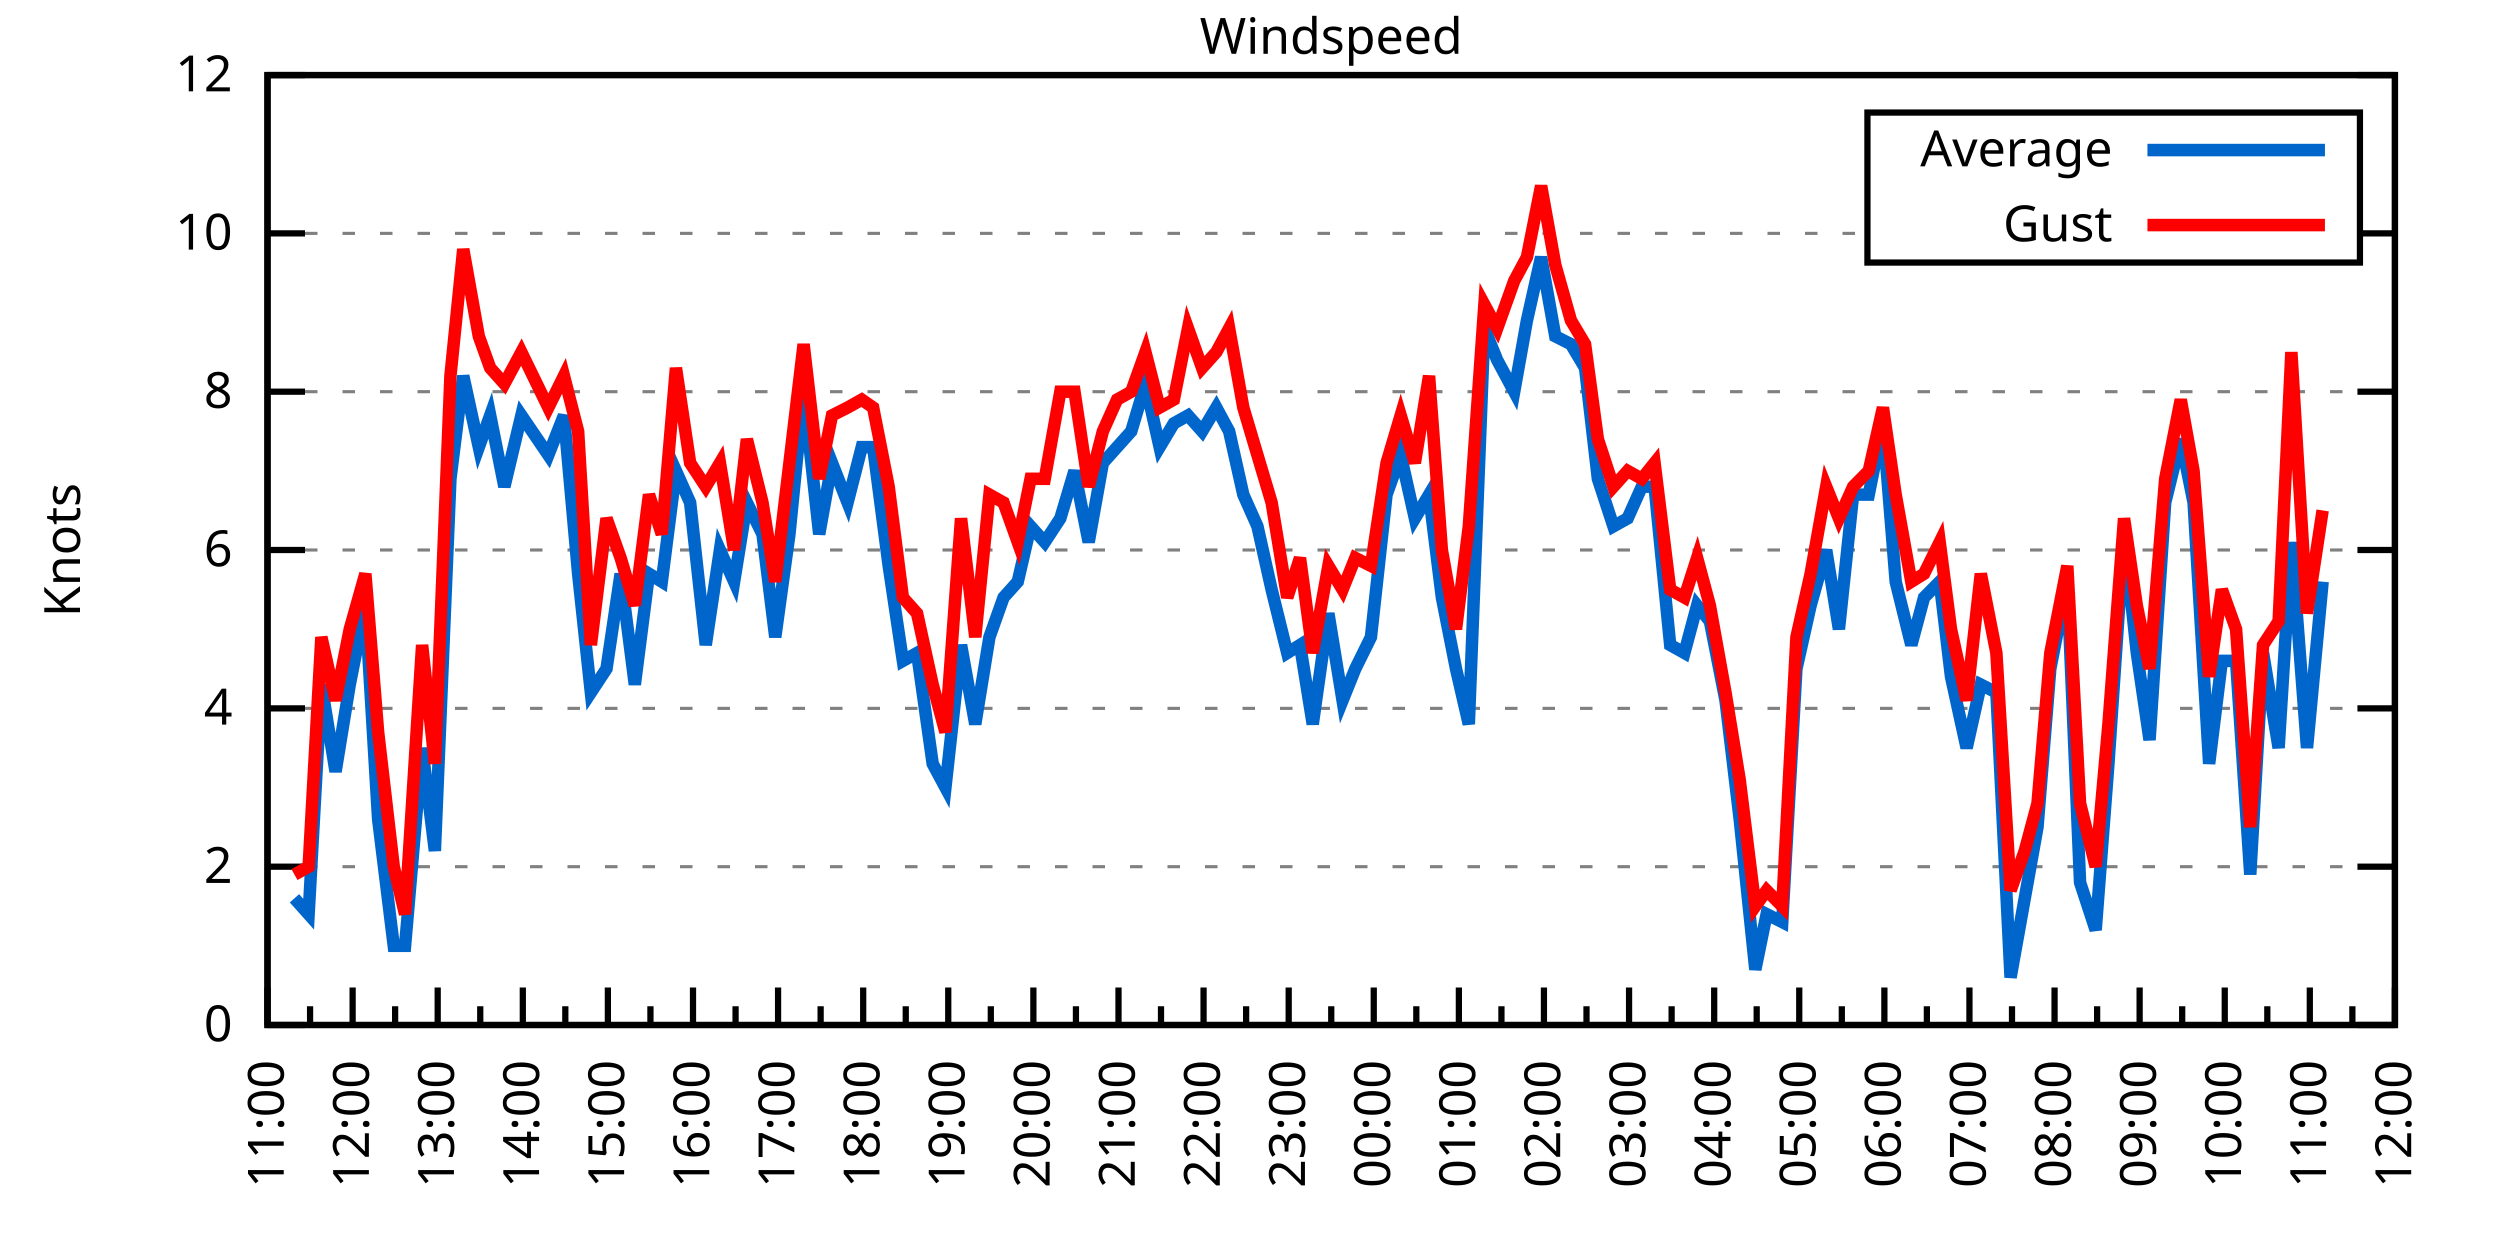
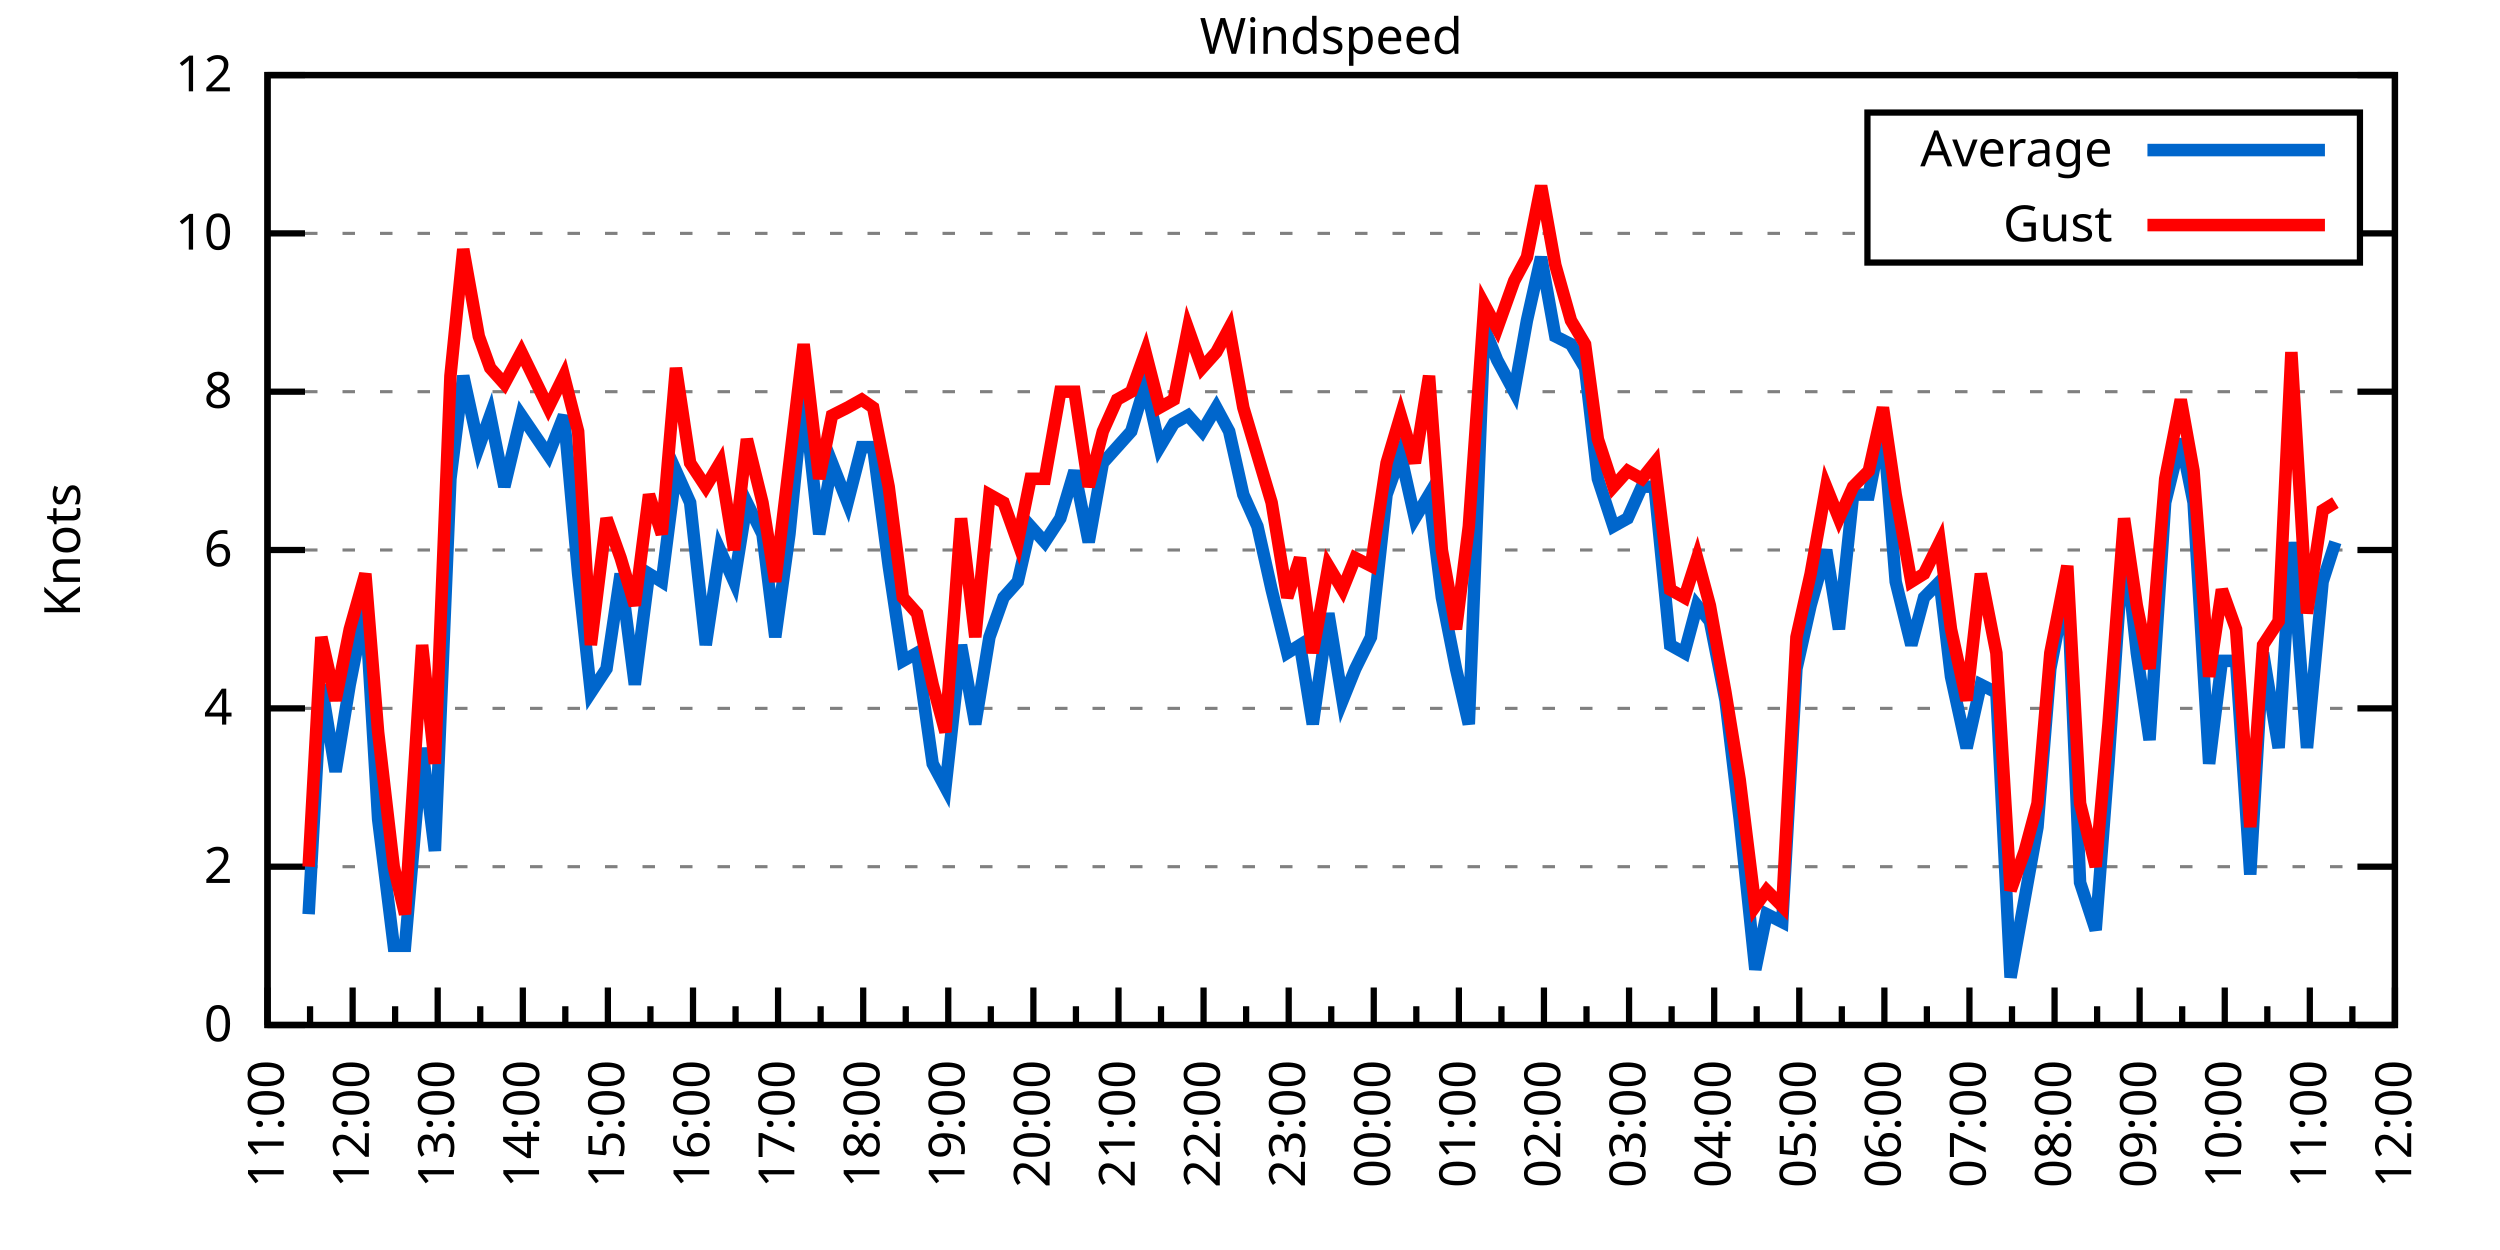
<svg xmlns="http://www.w3.org/2000/svg" xmlns:xlink="http://www.w3.org/1999/xlink" width="400" height="200" viewBox="0 0 400 200">
  <g id="gnuplot_canvas">
    <rect x="0" y="0" width="400" height="200" fill="none" />
    <defs>
      <circle id="gpDot" r="0.5" stroke-width="0.5" stroke="currentColor" />
      <path id="gpPt0" stroke-width="0.333" stroke="currentColor" d="M-1,0 h2 M0,-1 v2" />
      <path id="gpPt1" stroke-width="0.333" stroke="currentColor" d="M-1,-1 L1,1 M1,-1 L-1,1" />
      <path id="gpPt2" stroke-width="0.333" stroke="currentColor" d="M-1,0 L1,0 M0,-1 L0,1 M-1,-1 L1,1 M-1,1 L1,-1" />
      <rect id="gpPt3" stroke-width="0.333" stroke="currentColor" x="-1" y="-1" width="2" height="2" />
      <rect id="gpPt4" stroke-width="0.333" stroke="currentColor" fill="currentColor" x="-1" y="-1" width="2" height="2" />
      <circle id="gpPt5" stroke-width="0.333" stroke="currentColor" cx="0" cy="0" r="1" />
      <use xlink:href="#gpPt5" id="gpPt6" fill="currentColor" stroke="none" />
      <path id="gpPt7" stroke-width="0.333" stroke="currentColor" d="M0,-1.33 L-1.33,0.67 L1.33,0.67 z" />
      <use xlink:href="#gpPt7" id="gpPt8" fill="currentColor" stroke="none" />
      <use xlink:href="#gpPt7" id="gpPt9" stroke="currentColor" transform="rotate(180)" />
      <use xlink:href="#gpPt9" id="gpPt10" fill="currentColor" stroke="none" />
      <use xlink:href="#gpPt3" id="gpPt11" stroke="currentColor" transform="rotate(45)" />
      <use xlink:href="#gpPt11" id="gpPt12" fill="currentColor" stroke="none" />
      <path id="gpPt13" stroke-width="0.333" stroke="currentColor" d="M0,1.330 L1.265,0.411 L0.782,-1.067 L-0.782,-1.076 L-1.265,0.411 z" />
      <use xlink:href="#gpPt13" id="gpPt14" fill="currentColor" stroke="none" />
      <filter id="textbox" filterUnits="objectBoundingBox" x="0" y="0" height="1" width="1">
        <feFlood flood-color="white" flood-opacity="1" result="bgnd" />
        <feComposite in="SourceGraphic" in2="bgnd" operator="atop" />
      </filter>
      <filter id="greybox" filterUnits="objectBoundingBox" x="0" y="0" height="1" width="1">
        <feFlood flood-color="lightgrey" flood-opacity="1" result="grey" />
        <feComposite in="SourceGraphic" in2="grey" operator="atop" />
      </filter>
    </defs>
    <g fill="none" color="white" stroke="currentColor" stroke-width="1.00" stroke-linecap="butt" stroke-linejoin="miter">
</g>
    <g fill="none" color="black" stroke="currentColor" stroke-width="1.00" stroke-linecap="butt" stroke-linejoin="miter">
      <g stroke="none" shape-rendering="crispEdges">
        <polygon fill="rgb(255, 255, 255)" points="42.80,164.00 383.18,164.00 383.18,12.02 42.80,12.02 " />
      </g>
    </g>
    <g fill="none" color="black" stroke="currentColor" stroke-width="1.00" stroke-linecap="butt" stroke-linejoin="miter">
</g>
    <g fill="none" color="black" stroke="black" stroke-width="0.50" stroke-linecap="butt" stroke-linejoin="miter">
</g>
    <g fill="none" color="gray" stroke="currentColor" stroke-width="0.50" stroke-linecap="butt" stroke-linejoin="miter">
      <path stroke="gray" stroke-dasharray="2,4" class="gridline" d="M42.80,164.00 L383.19,164.00  " />
    </g>
    <g fill="none" color="gray" stroke="gray" stroke-width="1.00" stroke-linecap="butt" stroke-linejoin="miter">
</g>
    <g fill="none" color="black" stroke="currentColor" stroke-width="1.00" stroke-linecap="butt" stroke-linejoin="miter">
      <path stroke="black" d="M42.80,164.00 L48.80,164.00 M383.19,164.00 L377.19,164.00  " />
      <g transform="translate(37.20,166.60)" stroke="none" fill="black" font-family="Sans" font-size="8.00" text-anchor="end">
        <text>
          <tspan font-family="Sans"> 0</tspan>
        </text>
      </g>
    </g>
    <g fill="none" color="black" stroke="currentColor" stroke-width="1.00" stroke-linecap="butt" stroke-linejoin="miter">
</g>
    <g fill="none" color="black" stroke="black" stroke-width="0.50" stroke-linecap="butt" stroke-linejoin="miter">
</g>
    <g fill="none" color="gray" stroke="currentColor" stroke-width="0.50" stroke-linecap="butt" stroke-linejoin="miter">
      <path stroke="gray" stroke-dasharray="2,4" class="gridline" d="M42.80,138.67 L383.19,138.67  " />
    </g>
    <g fill="none" color="gray" stroke="gray" stroke-width="1.00" stroke-linecap="butt" stroke-linejoin="miter">
</g>
    <g fill="none" color="black" stroke="currentColor" stroke-width="1.00" stroke-linecap="butt" stroke-linejoin="miter">
      <path stroke="black" d="M42.80,138.67 L48.80,138.67 M383.19,138.67 L377.19,138.67  " />
      <g transform="translate(37.20,141.27)" stroke="none" fill="black" font-family="Sans" font-size="8.00" text-anchor="end">
        <text>
          <tspan font-family="Sans"> 2</tspan>
        </text>
      </g>
    </g>
    <g fill="none" color="black" stroke="currentColor" stroke-width="1.00" stroke-linecap="butt" stroke-linejoin="miter">
</g>
    <g fill="none" color="black" stroke="black" stroke-width="0.50" stroke-linecap="butt" stroke-linejoin="miter">
</g>
    <g fill="none" color="gray" stroke="currentColor" stroke-width="0.50" stroke-linecap="butt" stroke-linejoin="miter">
      <path stroke="gray" stroke-dasharray="2,4" class="gridline" d="M42.80,113.34 L383.19,113.34  " />
    </g>
    <g fill="none" color="gray" stroke="gray" stroke-width="1.00" stroke-linecap="butt" stroke-linejoin="miter">
</g>
    <g fill="none" color="black" stroke="currentColor" stroke-width="1.00" stroke-linecap="butt" stroke-linejoin="miter">
      <path stroke="black" d="M42.80,113.34 L48.80,113.34 M383.19,113.34 L377.19,113.34  " />
      <g transform="translate(37.20,115.94)" stroke="none" fill="black" font-family="Sans" font-size="8.00" text-anchor="end">
        <text>
          <tspan font-family="Sans"> 4</tspan>
        </text>
      </g>
    </g>
    <g fill="none" color="black" stroke="currentColor" stroke-width="1.00" stroke-linecap="butt" stroke-linejoin="miter">
</g>
    <g fill="none" color="black" stroke="black" stroke-width="0.50" stroke-linecap="butt" stroke-linejoin="miter">
</g>
    <g fill="none" color="gray" stroke="currentColor" stroke-width="0.50" stroke-linecap="butt" stroke-linejoin="miter">
      <path stroke="gray" stroke-dasharray="2,4" class="gridline" d="M42.80,88.00 L383.19,88.00  " />
    </g>
    <g fill="none" color="gray" stroke="gray" stroke-width="1.00" stroke-linecap="butt" stroke-linejoin="miter">
</g>
    <g fill="none" color="black" stroke="currentColor" stroke-width="1.00" stroke-linecap="butt" stroke-linejoin="miter">
      <path stroke="black" d="M42.80,88.00 L48.80,88.00 M383.19,88.00 L377.19,88.00  " />
      <g transform="translate(37.20,90.60)" stroke="none" fill="black" font-family="Sans" font-size="8.00" text-anchor="end">
        <text>
          <tspan font-family="Sans"> 6</tspan>
        </text>
      </g>
    </g>
    <g fill="none" color="black" stroke="currentColor" stroke-width="1.00" stroke-linecap="butt" stroke-linejoin="miter">
</g>
    <g fill="none" color="black" stroke="black" stroke-width="0.50" stroke-linecap="butt" stroke-linejoin="miter">
</g>
    <g fill="none" color="gray" stroke="currentColor" stroke-width="0.50" stroke-linecap="butt" stroke-linejoin="miter">
      <path stroke="gray" stroke-dasharray="2,4" class="gridline" d="M42.80,62.67 L383.19,62.67  " />
    </g>
    <g fill="none" color="gray" stroke="gray" stroke-width="1.00" stroke-linecap="butt" stroke-linejoin="miter">
</g>
    <g fill="none" color="black" stroke="currentColor" stroke-width="1.00" stroke-linecap="butt" stroke-linejoin="miter">
      <path stroke="black" d="M42.80,62.67 L48.80,62.67 M383.19,62.67 L377.19,62.67  " />
      <g transform="translate(37.20,65.27)" stroke="none" fill="black" font-family="Sans" font-size="8.00" text-anchor="end">
        <text>
          <tspan font-family="Sans"> 8</tspan>
        </text>
      </g>
    </g>
    <g fill="none" color="black" stroke="currentColor" stroke-width="1.00" stroke-linecap="butt" stroke-linejoin="miter">
</g>
    <g fill="none" color="black" stroke="black" stroke-width="0.50" stroke-linecap="butt" stroke-linejoin="miter">
</g>
    <g fill="none" color="gray" stroke="currentColor" stroke-width="0.50" stroke-linecap="butt" stroke-linejoin="miter">
      <path stroke="gray" stroke-dasharray="2,4" class="gridline" d="M42.80,37.34 L298.79,37.34 M377.59,37.34 L383.19,37.34  " />
    </g>
    <g fill="none" color="gray" stroke="gray" stroke-width="1.00" stroke-linecap="butt" stroke-linejoin="miter">
</g>
    <g fill="none" color="black" stroke="currentColor" stroke-width="1.00" stroke-linecap="butt" stroke-linejoin="miter">
      <path stroke="black" d="M42.80,37.34 L48.80,37.34 M383.19,37.34 L377.19,37.34  " />
      <g transform="translate(37.20,39.94)" stroke="none" fill="black" font-family="Sans" font-size="8.00" text-anchor="end">
        <text>
          <tspan font-family="Sans"> 10</tspan>
        </text>
      </g>
    </g>
    <g fill="none" color="black" stroke="currentColor" stroke-width="1.00" stroke-linecap="butt" stroke-linejoin="miter">
</g>
    <g fill="none" color="black" stroke="black" stroke-width="0.50" stroke-linecap="butt" stroke-linejoin="miter">
</g>
    <g fill="none" color="gray" stroke="currentColor" stroke-width="0.50" stroke-linecap="butt" stroke-linejoin="miter">
      <path stroke="gray" stroke-dasharray="2,4" class="gridline" d="M42.80,12.01 L383.19,12.01  " />
    </g>
    <g fill="none" color="gray" stroke="gray" stroke-width="1.00" stroke-linecap="butt" stroke-linejoin="miter">
</g>
    <g fill="none" color="black" stroke="currentColor" stroke-width="1.00" stroke-linecap="butt" stroke-linejoin="miter">
      <path stroke="black" d="M42.80,12.01 L48.80,12.01 M383.19,12.01 L377.19,12.01  " />
      <g transform="translate(37.20,14.61)" stroke="none" fill="black" font-family="Sans" font-size="8.00" text-anchor="end">
        <text>
          <tspan font-family="Sans"> 12</tspan>
        </text>
      </g>
    </g>
    <g fill="none" color="black" stroke="currentColor" stroke-width="1.00" stroke-linecap="butt" stroke-linejoin="miter">
      <path stroke="black" d="M42.80,164.00 L42.80,158.00  " />
      <g transform="translate(45.40,169.60) rotate(270)" stroke="none" fill="black" font-family="Sans" font-size="8.00" text-anchor="end">
        <text>
          <tspan font-family="Sans">11:00</tspan>
        </text>
      </g>
    </g>
    <g fill="none" color="black" stroke="currentColor" stroke-width="1.00" stroke-linecap="butt" stroke-linejoin="miter">
      <path stroke="black" d="M49.61,164.00 L49.61,161.00 M56.42,164.00 L56.42,158.00  " />
      <g transform="translate(59.02,169.60) rotate(270)" stroke="none" fill="black" font-family="Sans" font-size="8.00" text-anchor="end">
        <text>
          <tspan font-family="Sans">12:00</tspan>
        </text>
      </g>
    </g>
    <g fill="none" color="black" stroke="currentColor" stroke-width="1.00" stroke-linecap="butt" stroke-linejoin="miter">
      <path stroke="black" d="M63.22,164.00 L63.22,161.00 M70.03,164.00 L70.03,158.00  " />
      <g transform="translate(72.63,169.60) rotate(270)" stroke="none" fill="black" font-family="Sans" font-size="8.00" text-anchor="end">
        <text>
          <tspan font-family="Sans">13:00</tspan>
        </text>
      </g>
    </g>
    <g fill="none" color="black" stroke="currentColor" stroke-width="1.00" stroke-linecap="butt" stroke-linejoin="miter">
      <path stroke="black" d="M76.84,164.00 L76.84,161.00 M83.65,164.00 L83.65,158.00  " />
      <g transform="translate(86.25,169.60) rotate(270)" stroke="none" fill="black" font-family="Sans" font-size="8.00" text-anchor="end">
        <text>
          <tspan font-family="Sans">14:00</tspan>
        </text>
      </g>
    </g>
    <g fill="none" color="black" stroke="currentColor" stroke-width="1.00" stroke-linecap="butt" stroke-linejoin="miter">
      <path stroke="black" d="M90.45,164.00 L90.45,161.00 M97.26,164.00 L97.26,158.00  " />
      <g transform="translate(99.86,169.60) rotate(270)" stroke="none" fill="black" font-family="Sans" font-size="8.00" text-anchor="end">
        <text>
          <tspan font-family="Sans">15:00</tspan>
        </text>
      </g>
    </g>
    <g fill="none" color="black" stroke="currentColor" stroke-width="1.00" stroke-linecap="butt" stroke-linejoin="miter">
      <path stroke="black" d="M104.07,164.00 L104.07,161.00 M110.88,164.00 L110.88,158.00  " />
      <g transform="translate(113.48,169.60) rotate(270)" stroke="none" fill="black" font-family="Sans" font-size="8.00" text-anchor="end">
        <text>
          <tspan font-family="Sans">16:00</tspan>
        </text>
      </g>
    </g>
    <g fill="none" color="black" stroke="currentColor" stroke-width="1.00" stroke-linecap="butt" stroke-linejoin="miter">
      <path stroke="black" d="M117.69,164.00 L117.69,161.00 M124.49,164.00 L124.49,158.00  " />
      <g transform="translate(127.09,169.60) rotate(270)" stroke="none" fill="black" font-family="Sans" font-size="8.00" text-anchor="end">
        <text>
          <tspan font-family="Sans">17:00</tspan>
        </text>
      </g>
    </g>
    <g fill="none" color="black" stroke="currentColor" stroke-width="1.00" stroke-linecap="butt" stroke-linejoin="miter">
      <path stroke="black" d="M131.30,164.00 L131.30,161.00 M138.11,164.00 L138.11,158.00  " />
      <g transform="translate(140.71,169.60) rotate(270)" stroke="none" fill="black" font-family="Sans" font-size="8.00" text-anchor="end">
        <text>
          <tspan font-family="Sans">18:00</tspan>
        </text>
      </g>
    </g>
    <g fill="none" color="black" stroke="currentColor" stroke-width="1.00" stroke-linecap="butt" stroke-linejoin="miter">
      <path stroke="black" d="M144.92,164.00 L144.92,161.00 M151.72,164.00 L151.72,158.00  " />
      <g transform="translate(154.32,169.60) rotate(270)" stroke="none" fill="black" font-family="Sans" font-size="8.00" text-anchor="end">
        <text>
          <tspan font-family="Sans">19:00</tspan>
        </text>
      </g>
    </g>
    <g fill="none" color="black" stroke="currentColor" stroke-width="1.00" stroke-linecap="butt" stroke-linejoin="miter">
      <path stroke="black" d="M158.53,164.00 L158.53,161.00 M165.34,164.00 L165.34,158.00  " />
      <g transform="translate(167.94,169.60) rotate(270)" stroke="none" fill="black" font-family="Sans" font-size="8.00" text-anchor="end">
        <text>
          <tspan font-family="Sans">20:00</tspan>
        </text>
      </g>
    </g>
    <g fill="none" color="black" stroke="currentColor" stroke-width="1.00" stroke-linecap="butt" stroke-linejoin="miter">
      <path stroke="black" d="M172.15,164.00 L172.15,161.00 M178.96,164.00 L178.96,158.00  " />
      <g transform="translate(181.56,169.60) rotate(270)" stroke="none" fill="black" font-family="Sans" font-size="8.00" text-anchor="end">
        <text>
          <tspan font-family="Sans">21:00</tspan>
        </text>
      </g>
    </g>
    <g fill="none" color="black" stroke="currentColor" stroke-width="1.00" stroke-linecap="butt" stroke-linejoin="miter">
      <path stroke="black" d="M185.76,164.00 L185.76,161.00 M192.57,164.00 L192.57,158.00  " />
      <g transform="translate(195.17,169.60) rotate(270)" stroke="none" fill="black" font-family="Sans" font-size="8.00" text-anchor="end">
        <text>
          <tspan font-family="Sans">22:00</tspan>
        </text>
      </g>
    </g>
    <g fill="none" color="black" stroke="currentColor" stroke-width="1.00" stroke-linecap="butt" stroke-linejoin="miter">
      <path stroke="black" d="M199.38,164.00 L199.38,161.00 M206.19,164.00 L206.19,158.00  " />
      <g transform="translate(208.79,169.60) rotate(270)" stroke="none" fill="black" font-family="Sans" font-size="8.00" text-anchor="end">
        <text>
          <tspan font-family="Sans">23:00</tspan>
        </text>
      </g>
    </g>
    <g fill="none" color="black" stroke="currentColor" stroke-width="1.00" stroke-linecap="butt" stroke-linejoin="miter">
      <path stroke="black" d="M213.00,164.00 L213.00,161.00 M219.80,164.00 L219.80,158.00  " />
      <g transform="translate(222.40,169.60) rotate(270)" stroke="none" fill="black" font-family="Sans" font-size="8.00" text-anchor="end">
        <text>
          <tspan font-family="Sans">00:00</tspan>
        </text>
      </g>
    </g>
    <g fill="none" color="black" stroke="currentColor" stroke-width="1.00" stroke-linecap="butt" stroke-linejoin="miter">
      <path stroke="black" d="M226.61,164.00 L226.61,161.00 M233.42,164.00 L233.42,158.00  " />
      <g transform="translate(236.02,169.60) rotate(270)" stroke="none" fill="black" font-family="Sans" font-size="8.00" text-anchor="end">
        <text>
          <tspan font-family="Sans">01:00</tspan>
        </text>
      </g>
    </g>
    <g fill="none" color="black" stroke="currentColor" stroke-width="1.00" stroke-linecap="butt" stroke-linejoin="miter">
      <path stroke="black" d="M240.23,164.00 L240.23,161.00 M247.03,164.00 L247.03,158.00  " />
      <g transform="translate(249.63,169.60) rotate(270)" stroke="none" fill="black" font-family="Sans" font-size="8.00" text-anchor="end">
        <text>
          <tspan font-family="Sans">02:00</tspan>
        </text>
      </g>
    </g>
    <g fill="none" color="black" stroke="currentColor" stroke-width="1.00" stroke-linecap="butt" stroke-linejoin="miter">
      <path stroke="black" d="M253.84,164.00 L253.84,161.00 M260.65,164.00 L260.65,158.00  " />
      <g transform="translate(263.25,169.60) rotate(270)" stroke="none" fill="black" font-family="Sans" font-size="8.00" text-anchor="end">
        <text>
          <tspan font-family="Sans">03:00</tspan>
        </text>
      </g>
    </g>
    <g fill="none" color="black" stroke="currentColor" stroke-width="1.00" stroke-linecap="butt" stroke-linejoin="miter">
      <path stroke="black" d="M267.46,164.00 L267.46,161.00 M274.27,164.00 L274.27,158.00  " />
      <g transform="translate(276.87,169.60) rotate(270)" stroke="none" fill="black" font-family="Sans" font-size="8.00" text-anchor="end">
        <text>
          <tspan font-family="Sans">04:00</tspan>
        </text>
      </g>
    </g>
    <g fill="none" color="black" stroke="currentColor" stroke-width="1.00" stroke-linecap="butt" stroke-linejoin="miter">
      <path stroke="black" d="M281.07,164.00 L281.07,161.00 M287.88,164.00 L287.88,158.00  " />
      <g transform="translate(290.48,169.60) rotate(270)" stroke="none" fill="black" font-family="Sans" font-size="8.00" text-anchor="end">
        <text>
          <tspan font-family="Sans">05:00</tspan>
        </text>
      </g>
    </g>
    <g fill="none" color="black" stroke="currentColor" stroke-width="1.00" stroke-linecap="butt" stroke-linejoin="miter">
      <path stroke="black" d="M294.69,164.00 L294.69,161.00 M301.50,164.00 L301.50,158.00  " />
      <g transform="translate(304.10,169.60) rotate(270)" stroke="none" fill="black" font-family="Sans" font-size="8.00" text-anchor="end">
        <text>
          <tspan font-family="Sans">06:00</tspan>
        </text>
      </g>
    </g>
    <g fill="none" color="black" stroke="currentColor" stroke-width="1.00" stroke-linecap="butt" stroke-linejoin="miter">
      <path stroke="black" d="M308.30,164.00 L308.30,161.00 M315.11,164.00 L315.11,158.00  " />
      <g transform="translate(317.71,169.60) rotate(270)" stroke="none" fill="black" font-family="Sans" font-size="8.00" text-anchor="end">
        <text>
          <tspan font-family="Sans">07:00</tspan>
        </text>
      </g>
    </g>
    <g fill="none" color="black" stroke="currentColor" stroke-width="1.00" stroke-linecap="butt" stroke-linejoin="miter">
      <path stroke="black" d="M321.92,164.00 L321.92,161.00 M328.73,164.00 L328.73,158.00  " />
      <g transform="translate(331.33,169.60) rotate(270)" stroke="none" fill="black" font-family="Sans" font-size="8.00" text-anchor="end">
        <text>
          <tspan font-family="Sans">08:00</tspan>
        </text>
      </g>
    </g>
    <g fill="none" color="black" stroke="currentColor" stroke-width="1.00" stroke-linecap="butt" stroke-linejoin="miter">
      <path stroke="black" d="M335.54,164.00 L335.54,161.00 M342.34,164.00 L342.34,158.00  " />
      <g transform="translate(344.94,169.60) rotate(270)" stroke="none" fill="black" font-family="Sans" font-size="8.00" text-anchor="end">
        <text>
          <tspan font-family="Sans">09:00</tspan>
        </text>
      </g>
    </g>
    <g fill="none" color="black" stroke="currentColor" stroke-width="1.00" stroke-linecap="butt" stroke-linejoin="miter">
      <path stroke="black" d="M349.15,164.00 L349.15,161.00 M355.96,164.00 L355.96,158.00  " />
      <g transform="translate(358.56,169.60) rotate(270)" stroke="none" fill="black" font-family="Sans" font-size="8.00" text-anchor="end">
        <text>
          <tspan font-family="Sans">10:00</tspan>
        </text>
      </g>
    </g>
    <g fill="none" color="black" stroke="currentColor" stroke-width="1.00" stroke-linecap="butt" stroke-linejoin="miter">
      <path stroke="black" d="M362.77,164.00 L362.77,161.00 M369.57,164.00 L369.57,158.00  " />
      <g transform="translate(372.17,169.60) rotate(270)" stroke="none" fill="black" font-family="Sans" font-size="8.00" text-anchor="end">
        <text>
          <tspan font-family="Sans">11:00</tspan>
        </text>
      </g>
    </g>
    <g fill="none" color="black" stroke="currentColor" stroke-width="1.00" stroke-linecap="butt" stroke-linejoin="miter">
      <path stroke="black" d="M376.38,164.00 L376.38,161.00 M383.19,164.00 L383.19,158.00  " />
      <g transform="translate(385.79,169.60) rotate(270)" stroke="none" fill="black" font-family="Sans" font-size="8.00" text-anchor="end">
        <text>
          <tspan font-family="Sans">12:00</tspan>
        </text>
      </g>
    </g>
    <g fill="none" color="black" stroke="currentColor" stroke-width="1.00" stroke-linecap="butt" stroke-linejoin="miter">
</g>
    <g fill="none" color="black" stroke="currentColor" stroke-width="1.00" stroke-linecap="butt" stroke-linejoin="miter">
      <path stroke="black" d="M42.80,12.01 L42.80,164.00 L383.19,164.00 L383.19,12.01 L42.80,12.01 Z  " />
    </g>
    <g fill="none" color="black" stroke="currentColor" stroke-width="1.00" stroke-linecap="butt" stroke-linejoin="miter">
      <g transform="translate(12.80,88.01) rotate(270)" stroke="none" fill="black" font-family="Sans" font-size="8.00" text-anchor="middle">
        <text>
          <tspan font-family="Sans">Knots</tspan>
        </text>
      </g>
    </g>
    <g fill="none" color="black" stroke="currentColor" stroke-width="1.00" stroke-linecap="butt" stroke-linejoin="miter">
</g>
    <g fill="none" color="black" stroke="currentColor" stroke-width="1.00" stroke-linecap="butt" stroke-linejoin="miter">
      <path stroke="black" d="M298.79,42.01 L298.79,18.01 L377.59,18.01 L377.59,42.01 L298.79,42.01 Z  " />
    </g>
    <g id="Windspeed_plot_1">
      <g fill="none" color="white" stroke="black" stroke-width="2.00" stroke-linecap="butt" stroke-linejoin="miter">
</g>
      <g fill="none" color="black" stroke="currentColor" stroke-width="2.00" stroke-linecap="butt" stroke-linejoin="miter">
        <g transform="translate(337.99,26.61)" stroke="none" fill="black" font-family="Sans" font-size="8.00" text-anchor="end">
          <text>
            <tspan font-family="Sans">Average</tspan>
          </text>
        </g>
      </g>
      <g fill="none" color="black" stroke="currentColor" stroke-width="2.00" stroke-linecap="butt" stroke-linejoin="miter">
-         <path stroke="rgb(  0, 102, 204)" d="M343.59,24.01 L371.99,24.01 M47.11,143.73 L49.38,146.27 L51.42,109.54 L53.69,123.47 L55.96,109.54 L58.46,96.87   L60.50,131.07 L63.00,151.33 L64.81,151.33 L67.54,119.67 L69.58,136.14 L72.07,76.61 L74.12,60.14 L76.61,71.54   L78.43,66.47 L80.70,77.87 L83.42,66.47 L87.73,72.81 L90.23,66.47 L92.50,91.80 L94.54,110.80 L97.04,107.00   L99.30,91.80 L101.57,109.54 L103.84,91.80 L105.89,93.07 L108.15,75.34 L110.42,80.41 L112.92,103.20 L115.19,88.00   L117.46,93.07 L119.50,80.41 L122.00,85.47 L124.04,101.94 L126.31,85.47 L128.58,62.67 L131.07,85.47 L133.12,74.07   L135.61,80.41 L137.88,71.54 L139.70,71.54 L142.19,90.54 L144.46,105.74 L146.73,104.47 L149.23,122.20 L151.27,126.00   L153.77,103.20 L156.04,115.87 L158.31,101.94 L160.57,95.60 L162.84,93.07 L164.89,84.21 L167.16,86.74 L169.65,82.94   L171.92,75.34 L174.19,86.74 L176.46,74.07 L178.73,71.54 L181.00,69.01 L183.27,61.41 L185.54,71.54 L187.81,67.74   L190.08,66.47 L192.34,69.01 L194.61,65.21 L196.66,69.01 L198.93,79.14 L201.19,84.21 L203.46,94.34 L205.96,104.47   L208.00,103.20 L210.04,115.87 L212.54,98.14 L214.81,112.07 L216.85,107.00 L219.35,101.94 L221.85,79.14 L224.11,72.81   L226.38,82.94 L228.65,79.14 L230.70,95.60 L232.96,107.00 L235.01,115.87 L237.50,52.54 L239.55,57.61 L242.27,62.67   L244.31,51.27 L246.58,41.14 L248.85,53.81 L251.35,55.07 L253.61,58.87 L255.66,76.61 L258.15,84.21 L260.42,82.94   L262.69,77.87 L264.73,77.87 L267.23,103.20 L269.50,104.47 L271.54,96.87 L273.58,99.40 L276.08,112.07 L278.35,131.07   L280.85,155.13 L282.66,146.27 L285.16,147.53 L287.43,107.00 L289.70,96.87 L292.19,88.00 L294.23,100.67 L296.50,79.14   L299.00,79.14 L301.27,67.74 L303.31,93.07 L305.81,103.20 L307.85,95.60 L310.35,93.07 L312.16,108.27 L314.66,119.67   L316.93,109.54 L319.42,110.80 L321.69,156.40 L323.96,143.73 L326.00,132.34 L328.05,107.00 L330.77,93.07 L332.81,141.20   L335.31,148.80 L337.35,122.20 L339.85,85.47 L341.89,104.47 L343.93,118.40 L346.43,80.41 L348.92,70.27 L350.97,80.41   L353.46,122.20 L355.50,105.74 L357.77,105.74 L360.04,139.93 L362.09,104.47 L364.58,119.67 L366.62,86.74 L369.12,119.67   L371.62,93.07  " />
+         <path stroke="rgb(  0, 102, 204)" d="M343.59,24.01 L371.99,24.01 M49.38,146.27 L51.42,109.54 L53.69,123.47 L55.96,109.54 L58.46,96.87 L60.50,131.07   L63.00,151.33 L64.81,151.33 L67.54,119.67 L69.58,136.14 L72.07,76.61 L74.12,60.14 L76.61,71.54 L78.43,66.47   L80.70,77.87 L83.42,66.47 L87.73,72.81 L90.23,66.47 L92.50,91.80 L94.54,110.80 L97.04,107.00 L99.30,91.80   L101.57,109.54 L103.84,91.80 L105.89,93.07 L108.15,75.34 L110.42,80.41 L112.92,103.20 L115.19,88.00 L117.46,93.07   L119.50,80.41 L122.00,85.47 L124.04,101.94 L126.31,85.47 L128.58,62.67 L131.07,85.47 L133.12,74.07 L135.61,80.41   L137.88,71.54 L139.70,71.54 L142.19,90.54 L144.46,105.74 L146.73,104.47 L149.23,122.20 L151.27,126.00 L153.77,103.20   L156.04,115.87 L158.31,101.94 L160.57,95.60 L162.84,93.07 L164.89,84.21 L167.16,86.74 L169.65,82.94 L171.92,75.34   L174.19,86.74 L176.46,74.07 L178.73,71.54 L181.00,69.01 L183.27,61.41 L185.54,71.54 L187.81,67.74 L190.08,66.47   L192.34,69.01 L194.61,65.21 L196.66,69.01 L198.93,79.14 L201.19,84.21 L203.46,94.34 L205.96,104.47 L208.00,103.20   L210.04,115.87 L212.54,98.14 L214.81,112.07 L216.85,107.00 L219.35,101.94 L221.85,79.14 L224.11,72.81 L226.38,82.94   L228.65,79.14 L230.70,95.60 L232.96,107.00 L235.01,115.87 L237.50,52.54 L239.55,57.61 L242.27,62.67 L244.31,51.27   L246.58,41.14 L248.85,53.81 L251.35,55.07 L253.61,58.87 L255.66,76.61 L258.15,84.21 L260.42,82.94 L262.69,77.87   L264.73,77.87 L267.23,103.20 L269.50,104.47 L271.54,96.87 L273.58,99.40 L276.08,112.07 L278.35,131.07 L280.85,155.13   L282.66,146.27 L285.16,147.53 L287.43,107.00 L289.70,96.87 L292.19,88.00 L294.23,100.67 L296.50,79.14 L299.00,79.14   L301.27,67.74 L303.31,93.07 L305.81,103.20 L307.85,95.60 L310.35,93.07 L312.16,108.27 L314.66,119.67 L316.93,109.54   L319.42,110.80 L321.69,156.40 L323.96,143.73 L326.00,132.34 L328.05,107.00 L330.77,93.07 L332.81,141.20 L335.31,148.80   L337.35,122.20 L339.85,85.47 L341.89,104.47 L343.93,118.40 L346.43,80.41 L348.92,70.27 L350.97,80.41 L353.46,122.20   L355.50,105.74 L357.77,105.74 L360.04,139.93 L362.09,104.47 L364.58,119.67 L366.62,86.74 L369.12,119.67 L371.62,93.07   L373.66,86.74  " />
      </g>
    </g>
    <g id="Windspeed_plot_2">
      <g fill="none" color="black" stroke="currentColor" stroke-width="2.00" stroke-linecap="butt" stroke-linejoin="miter">
        <g transform="translate(337.99,38.61)" stroke="none" fill="black" font-family="Sans" font-size="8.00" text-anchor="end">
          <text>
            <tspan font-family="Sans">Gust</tspan>
          </text>
        </g>
      </g>
      <g fill="none" color="black" stroke="currentColor" stroke-width="2.00" stroke-linecap="butt" stroke-linejoin="miter">
-         <path stroke="rgb(255,   0,   0)" d="M343.59,36.01 L371.99,36.01 M47.11,139.93 L49.38,138.67 L51.42,101.94 L53.69,112.07 L55.96,100.67 L58.46,91.80   L60.50,117.14 L63.00,138.67 L64.81,146.27 L67.54,103.20 L69.58,122.20 L72.07,60.14 L74.12,39.87 L76.61,53.81   L78.43,58.87 L80.70,61.41 L83.42,56.34 L87.73,65.21 L90.23,60.14 L92.50,69.01 L94.54,103.20 L97.04,82.94   L99.30,89.27 L101.57,96.87 L103.84,79.14 L105.89,85.47 L108.15,58.87 L110.42,74.07 L112.92,77.87 L115.19,74.07   L117.46,88.00 L119.50,70.27 L122.00,80.41 L124.04,93.07 L126.31,74.07 L128.58,55.07 L131.07,76.61 L133.12,66.47   L135.61,65.21 L137.88,63.94 L139.70,65.21 L142.19,77.87 L144.46,95.60 L146.73,98.14 L149.23,109.54 L151.27,117.14   L153.77,82.94 L156.04,101.94 L158.31,79.14 L160.57,80.41 L162.84,86.74 L164.89,76.61 L167.16,76.61 L169.65,62.67   L171.92,62.67 L174.19,77.87 L176.46,69.01 L178.73,63.94 L181.00,62.67 L183.27,56.34 L185.54,65.21 L187.81,63.94   L190.08,52.54 L192.34,58.87 L194.61,56.34 L196.66,52.54 L198.93,65.21 L201.19,72.81 L203.46,80.41 L205.96,95.60   L208.00,89.27 L210.04,104.47 L212.54,90.54 L214.81,94.34 L216.85,89.27 L219.35,90.54 L221.85,74.07 L224.11,66.47   L226.38,74.07 L228.65,60.14 L230.70,88.00 L232.96,100.67 L235.01,84.21 L237.50,48.74 L239.55,52.54 L242.27,44.94   L244.31,41.14 L246.58,29.74 L248.85,42.41 L251.35,51.27 L253.61,55.07 L255.66,70.27 L258.15,77.87 L260.42,75.34   L262.69,76.61 L264.73,74.07 L267.23,94.34 L269.50,95.60 L271.54,89.27 L273.58,96.87 L276.08,110.80 L278.35,124.74   L280.85,145.00 L282.66,142.47 L285.16,145.00 L287.43,101.94 L289.70,91.80 L292.19,77.87 L294.23,82.94 L296.50,77.87   L299.00,75.34 L301.27,65.21 L303.31,79.14 L305.81,93.07 L307.85,91.80 L310.35,86.74 L312.16,100.67 L314.66,112.07   L316.93,91.80 L319.42,104.47 L321.69,142.47 L323.96,136.14 L326.00,128.54 L328.05,104.47 L330.77,90.54 L332.81,128.54   L335.31,138.67 L337.35,115.87 L339.85,82.94 L341.89,96.87 L343.93,107.00 L346.43,76.61 L348.92,63.94 L350.97,75.34   L353.46,108.27 L355.50,94.34 L357.77,100.67 L360.04,132.34 L362.09,103.20 L364.58,99.40 L366.62,56.34 L369.12,98.14   L371.62,81.67  " />
+         <path stroke="rgb(255,   0,   0)" d="M343.59,36.01 L371.99,36.01 M49.38,138.67 L51.42,101.94 L53.69,112.07 L55.96,100.67 L58.46,91.80 L60.50,117.14   L63.00,138.67 L64.81,146.27 L67.54,103.20 L69.58,122.20 L72.07,60.14 L74.12,39.87 L76.61,53.81 L78.43,58.87   L80.70,61.41 L83.42,56.34 L87.73,65.21 L90.23,60.14 L92.50,69.01 L94.54,103.20 L97.04,82.94 L99.30,89.27   L101.57,96.87 L103.84,79.14 L105.89,85.47 L108.15,58.87 L110.42,74.07 L112.92,77.87 L115.19,74.07 L117.46,88.00   L119.50,70.27 L122.00,80.41 L124.04,93.07 L126.31,74.07 L128.58,55.07 L131.07,76.61 L133.12,66.47 L135.61,65.21   L137.88,63.94 L139.70,65.21 L142.19,77.87 L144.46,95.60 L146.73,98.14 L149.23,109.54 L151.27,117.14 L153.77,82.94   L156.04,101.94 L158.31,79.14 L160.57,80.41 L162.84,86.74 L164.89,76.61 L167.16,76.61 L169.65,62.67 L171.92,62.67   L174.19,77.87 L176.46,69.01 L178.73,63.94 L181.00,62.67 L183.27,56.34 L185.54,65.21 L187.81,63.94 L190.08,52.54   L192.34,58.87 L194.61,56.34 L196.66,52.54 L198.93,65.21 L201.19,72.81 L203.46,80.41 L205.96,95.60 L208.00,89.27   L210.04,104.47 L212.54,90.54 L214.81,94.34 L216.85,89.27 L219.35,90.54 L221.85,74.07 L224.11,66.47 L226.38,74.07   L228.65,60.14 L230.70,88.00 L232.96,100.67 L235.01,84.21 L237.50,48.74 L239.55,52.54 L242.27,44.94 L244.31,41.14   L246.58,29.74 L248.85,42.41 L251.35,51.27 L253.61,55.07 L255.66,70.27 L258.15,77.87 L260.42,75.34 L262.69,76.61   L264.73,74.07 L267.23,94.34 L269.50,95.60 L271.54,89.27 L273.58,96.87 L276.08,110.80 L278.35,124.74 L280.85,145.00   L282.66,142.47 L285.16,145.00 L287.43,101.94 L289.70,91.80 L292.19,77.87 L294.23,82.94 L296.50,77.87 L299.00,75.34   L301.27,65.21 L303.31,79.14 L305.81,93.07 L307.85,91.80 L310.35,86.74 L312.16,100.67 L314.66,112.07 L316.93,91.80   L319.42,104.47 L321.69,142.47 L323.96,136.14 L326.00,128.54 L328.05,104.47 L330.77,90.54 L332.81,128.54 L335.31,138.67   L337.35,115.87 L339.85,82.94 L341.89,96.87 L343.93,107.00 L346.43,76.61 L348.92,63.94 L350.97,75.34 L353.46,108.27   L355.50,94.34 L357.77,100.67 L360.04,132.34 L362.09,103.20 L364.58,99.40 L366.62,56.34 L369.12,98.14 L371.62,81.67   L373.66,80.41  " />
      </g>
    </g>
    <g fill="none" color="black" stroke="currentColor" stroke-width="2.00" stroke-linecap="butt" stroke-linejoin="miter">
</g>
    <g fill="none" color="black" stroke="black" stroke-width="1.00" stroke-linecap="butt" stroke-linejoin="miter">
</g>
    <g fill="none" color="black" stroke="currentColor" stroke-width="1.00" stroke-linecap="butt" stroke-linejoin="miter">
      <path stroke="black" d="M42.80,12.01 L42.80,164.00 L383.19,164.00 L383.19,12.01 L42.80,12.01 Z  " />
    </g>
    <g fill="none" color="black" stroke="currentColor" stroke-width="1.00" stroke-linecap="butt" stroke-linejoin="miter">
      <g transform="translate(212.99,8.61)" stroke="none" fill="black" font-family="Sans" font-size="8.00" text-anchor="middle">
        <text>
          <tspan font-family="Sans">Windspeed</tspan>
        </text>
      </g>
    </g>
    <g fill="none" color="black" stroke="currentColor" stroke-width="1.00" stroke-linecap="butt" stroke-linejoin="miter">
</g>
  </g>
</svg>
